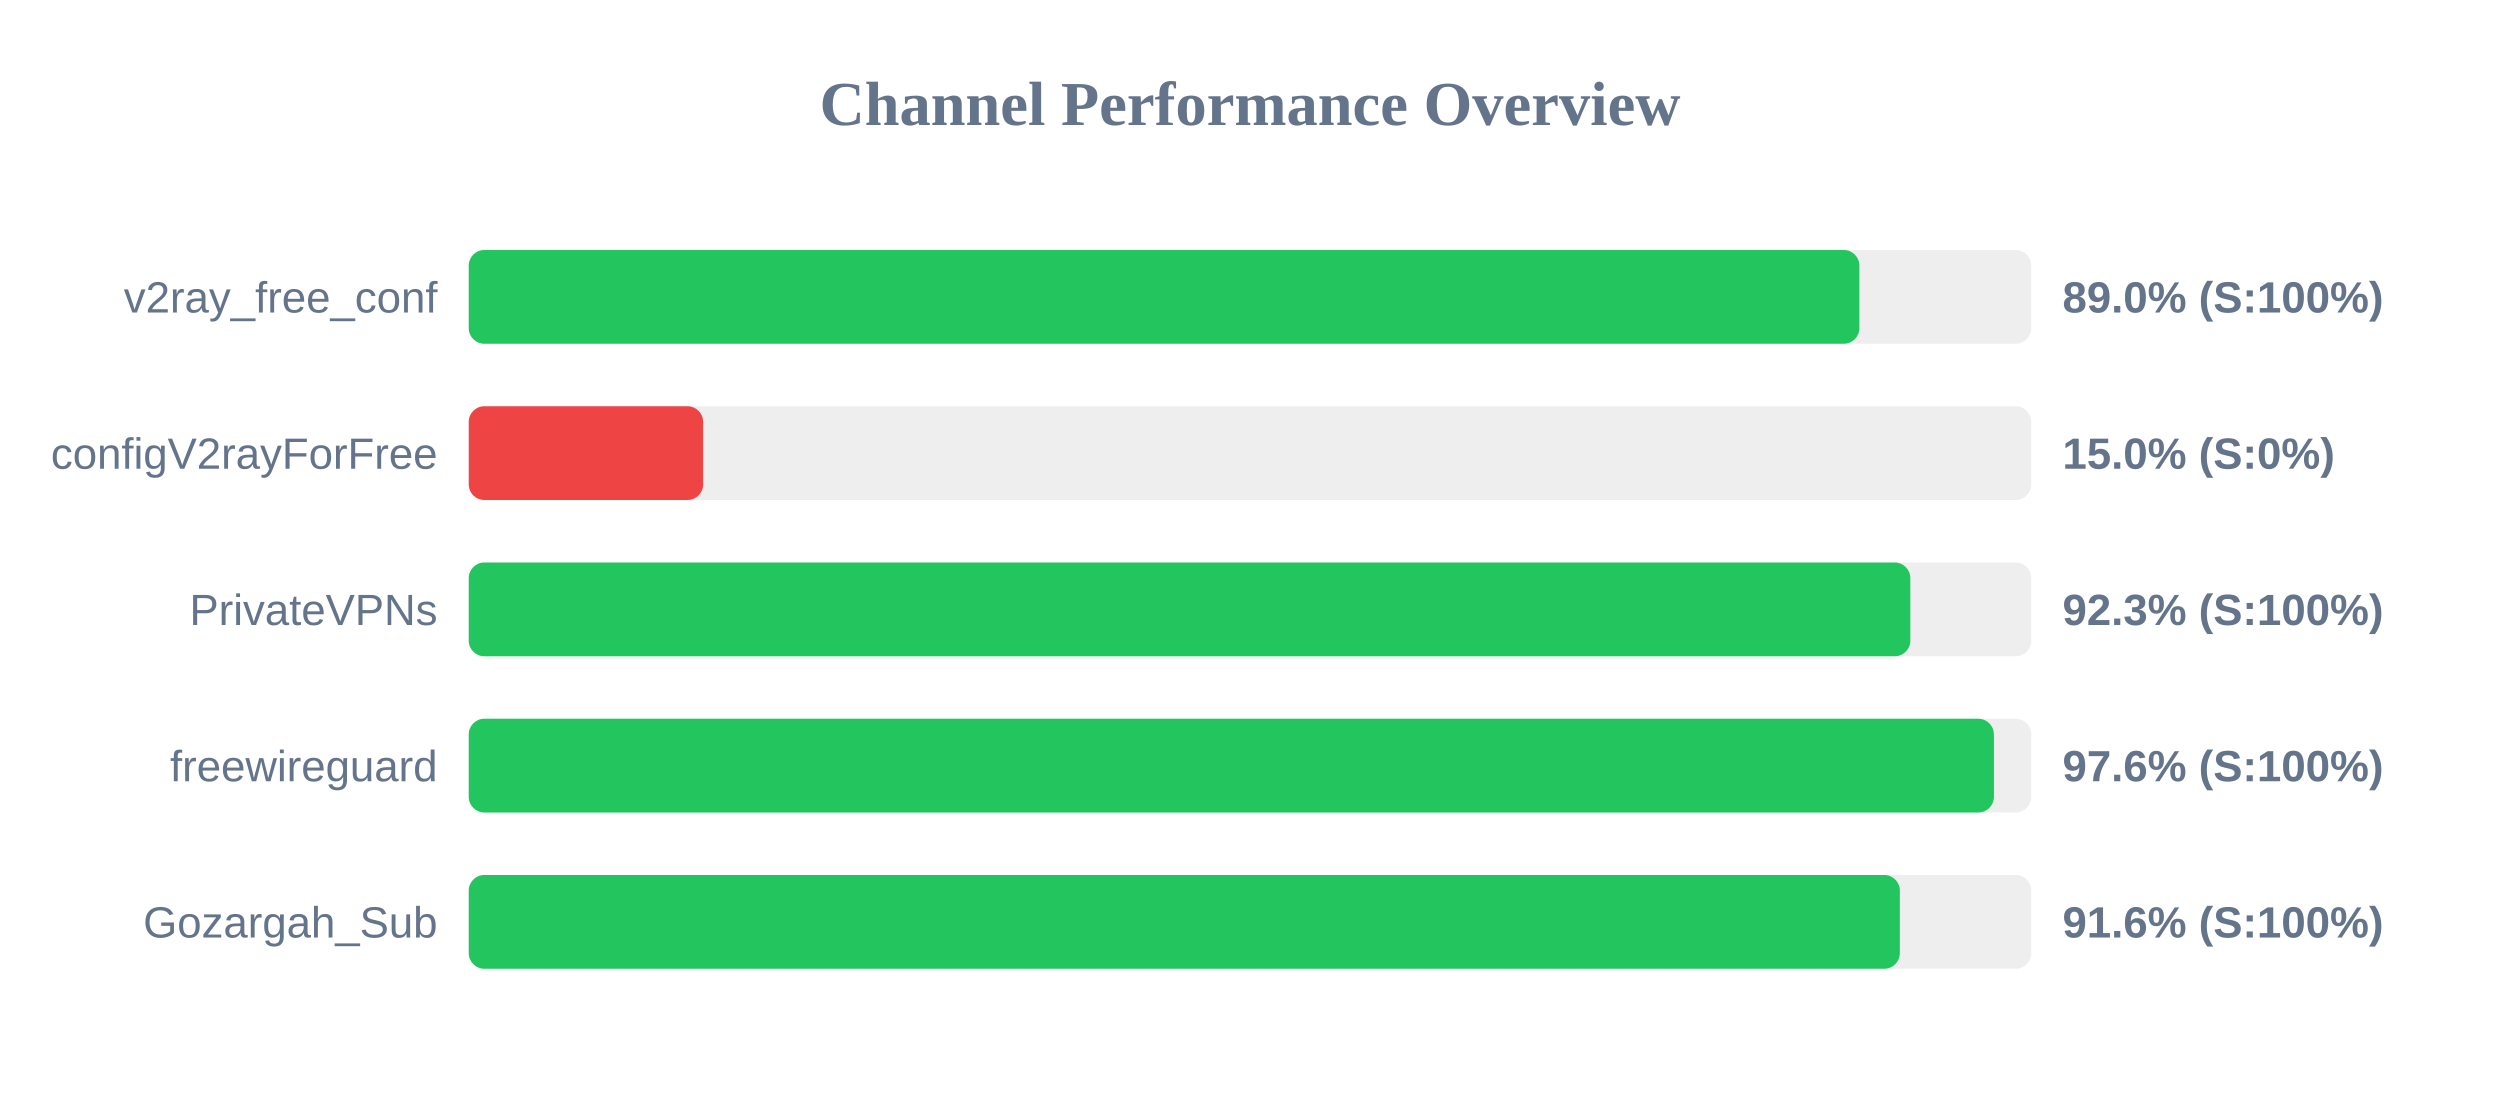
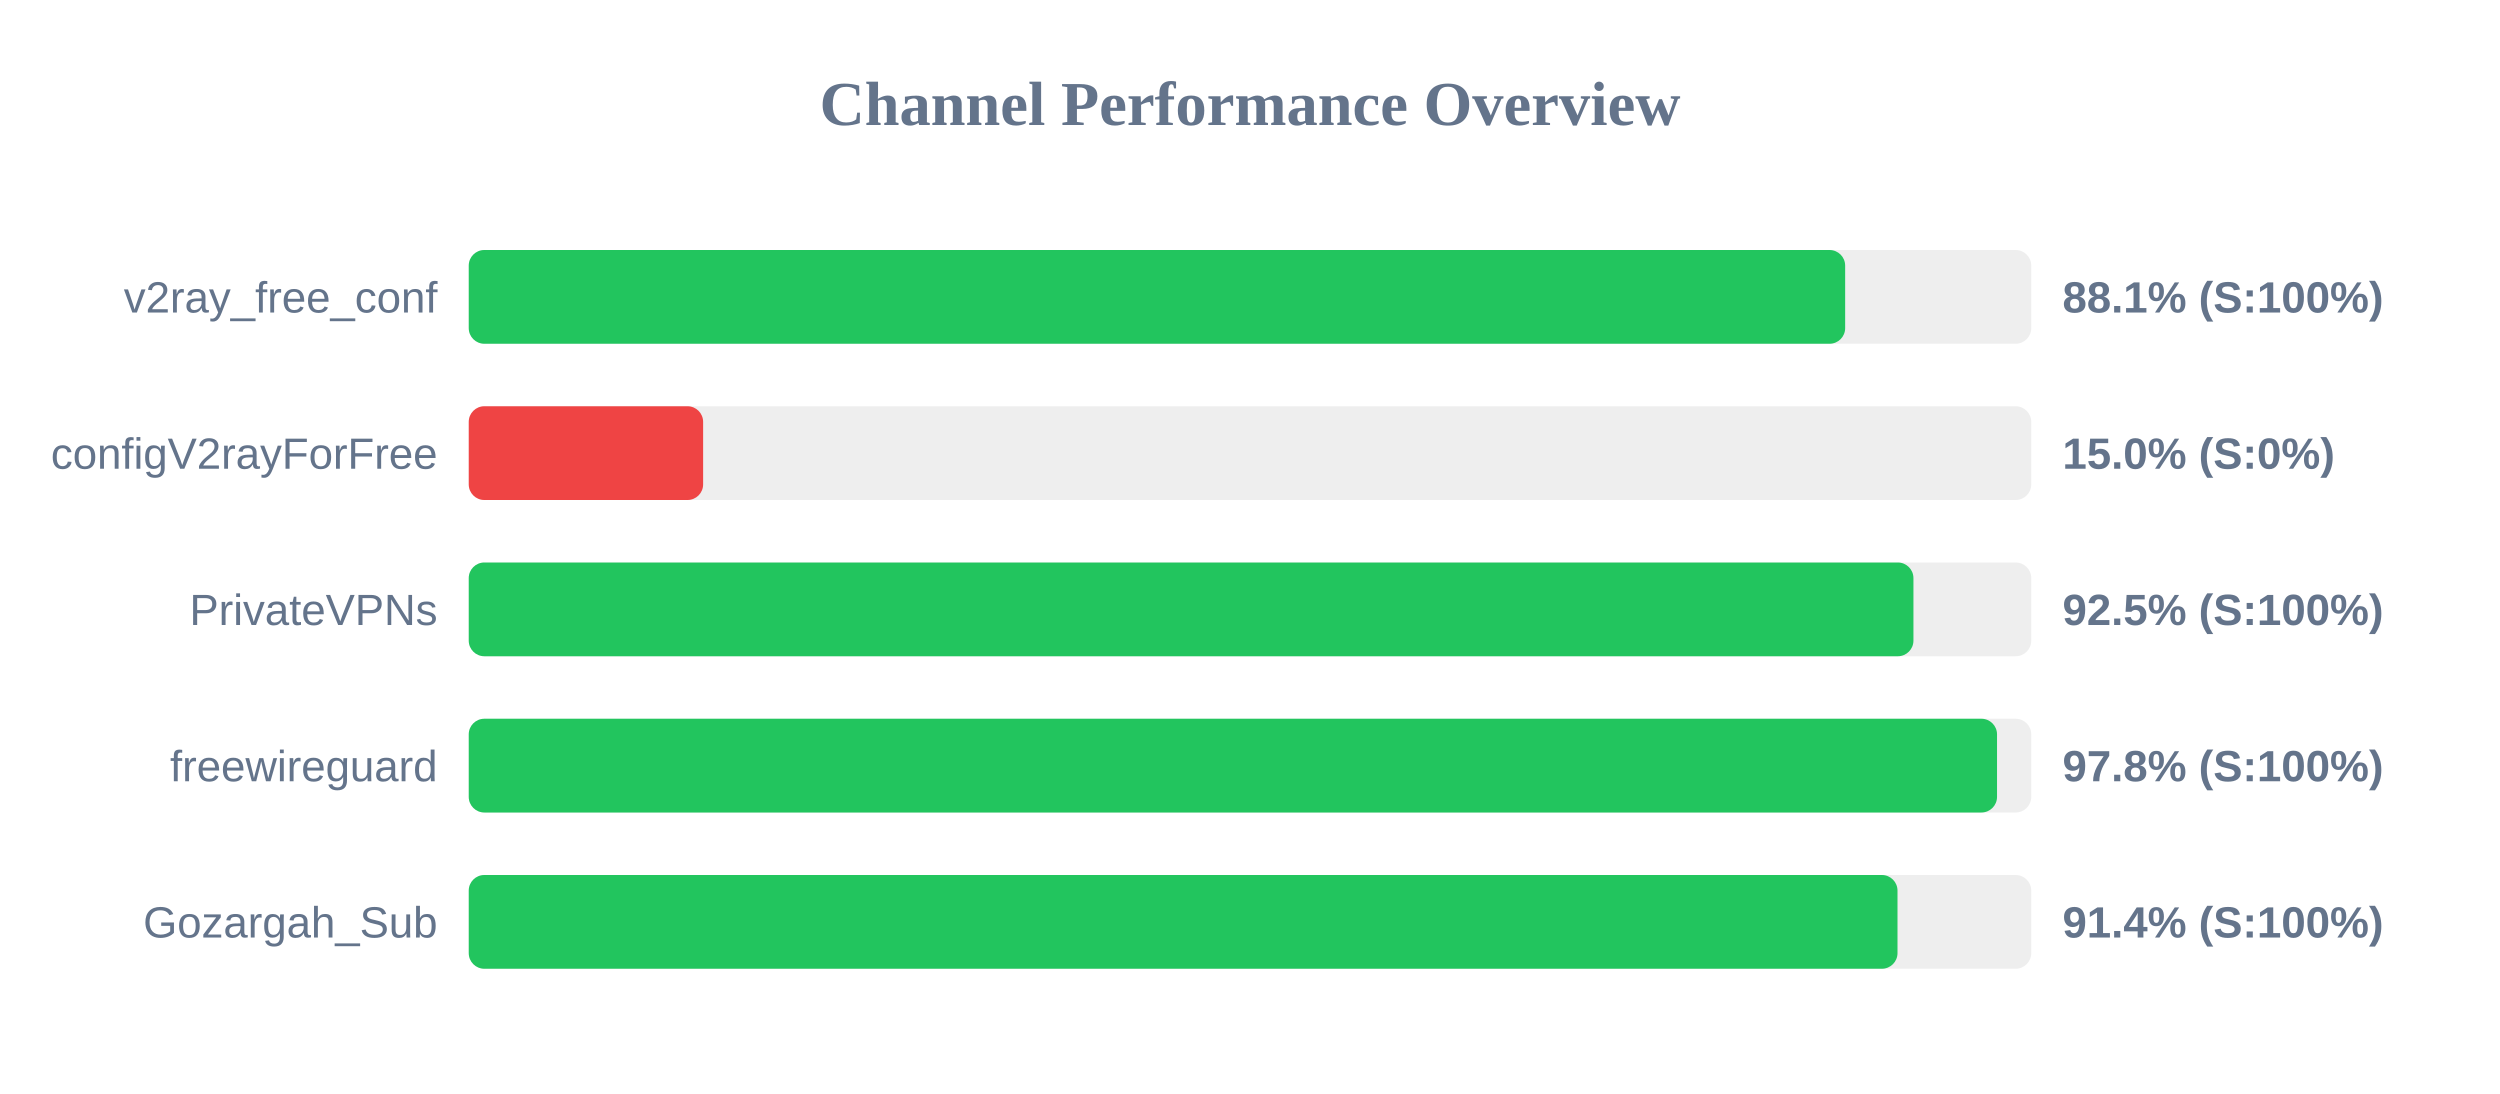
<svg xmlns="http://www.w3.org/2000/svg" width="800" height="350" version="1.1">
  <style>
        .row { font: 14px Arial; fill: #64748b; }
        .score { font: bold 14px Arial; fill: #64748b; }
    </style>
  <text x="400" y="40" text-anchor="middle" font-size="20px" font-weight="bold" fill="#64748b">Channel Performance Overview</text>
  <rect x="150" y="80" width="500" height="30" fill="#eee" rx="5" />
-   <rect x="150" y="80" width="445.0" height="30" fill="#22c55e" rx="5" />
+   <rect x="150" y="80" width="440.45" height="30" fill="#22c55e" rx="5" />
  <text x="140" y="100" text-anchor="end" class="row">v2ray_free_conf</text>
-   <text x="660" y="100" text-anchor="start" class="score">89.0% (S:100%)</text>
+   <text x="660" y="100" text-anchor="start" class="score">88.1% (S:100%)</text>
  <rect x="150" y="130" width="500" height="30" fill="#eee" rx="5" />
  <rect x="150" y="130" width="75.0" height="30" fill="#ef4444" rx="5" />
  <text x="140" y="150" text-anchor="end" class="row">configV2rayForFree</text>
  <text x="660" y="150" text-anchor="start" class="score">15.0% (S:0%)</text>
  <rect x="150" y="180" width="500" height="30" fill="#eee" rx="5" />
-   <rect x="150" y="180" width="461.3" height="30" fill="#22c55e" rx="5" />
+   <rect x="150" y="180" width="462.3" height="30" fill="#22c55e" rx="5" />
  <text x="140" y="200" text-anchor="end" class="row">PrivateVPNs</text>
-   <text x="660" y="200" text-anchor="start" class="score">92.3% (S:100%)</text>
+   <text x="660" y="200" text-anchor="start" class="score">92.5% (S:100%)</text>
  <rect x="150" y="230" width="500" height="30" fill="#eee" rx="5" />
-   <rect x="150" y="230" width="488.05" height="30" fill="#22c55e" rx="5" />
+   <rect x="150" y="230" width="489.05" height="30" fill="#22c55e" rx="5" />
  <text x="140" y="250" text-anchor="end" class="row">freewireguard</text>
-   <text x="660" y="250" text-anchor="start" class="score">97.6% (S:100%)</text>
+   <text x="660" y="250" text-anchor="start" class="score">97.8% (S:100%)</text>
  <rect x="150" y="280" width="500" height="30" fill="#eee" rx="5" />
-   <rect x="150" y="280" width="457.95" height="30" fill="#22c55e" rx="5" />
+   <rect x="150" y="280" width="457.2" height="30" fill="#22c55e" rx="5" />
  <text x="140" y="300" text-anchor="end" class="row">Gozargah_Sub</text>
-   <text x="660" y="300" text-anchor="start" class="score">91.6% (S:100%)</text>
+   <text x="660" y="300" text-anchor="start" class="score">91.4% (S:100%)</text>
</svg>
